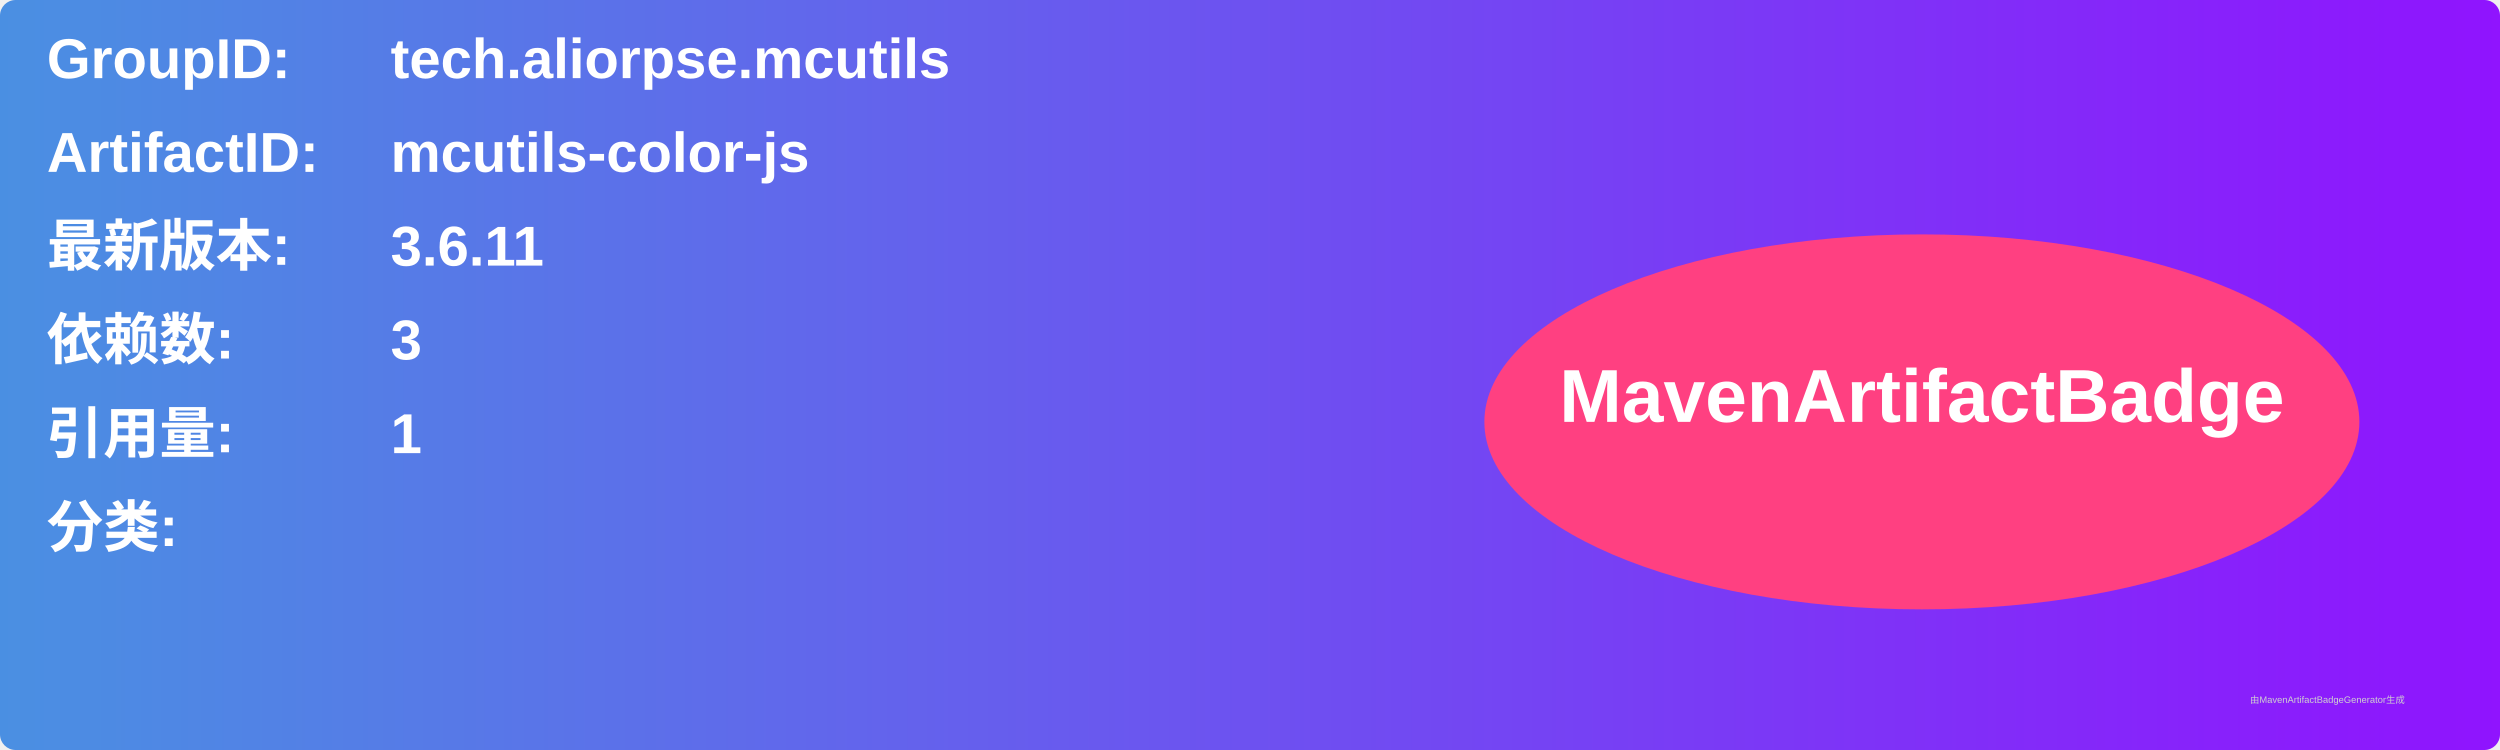
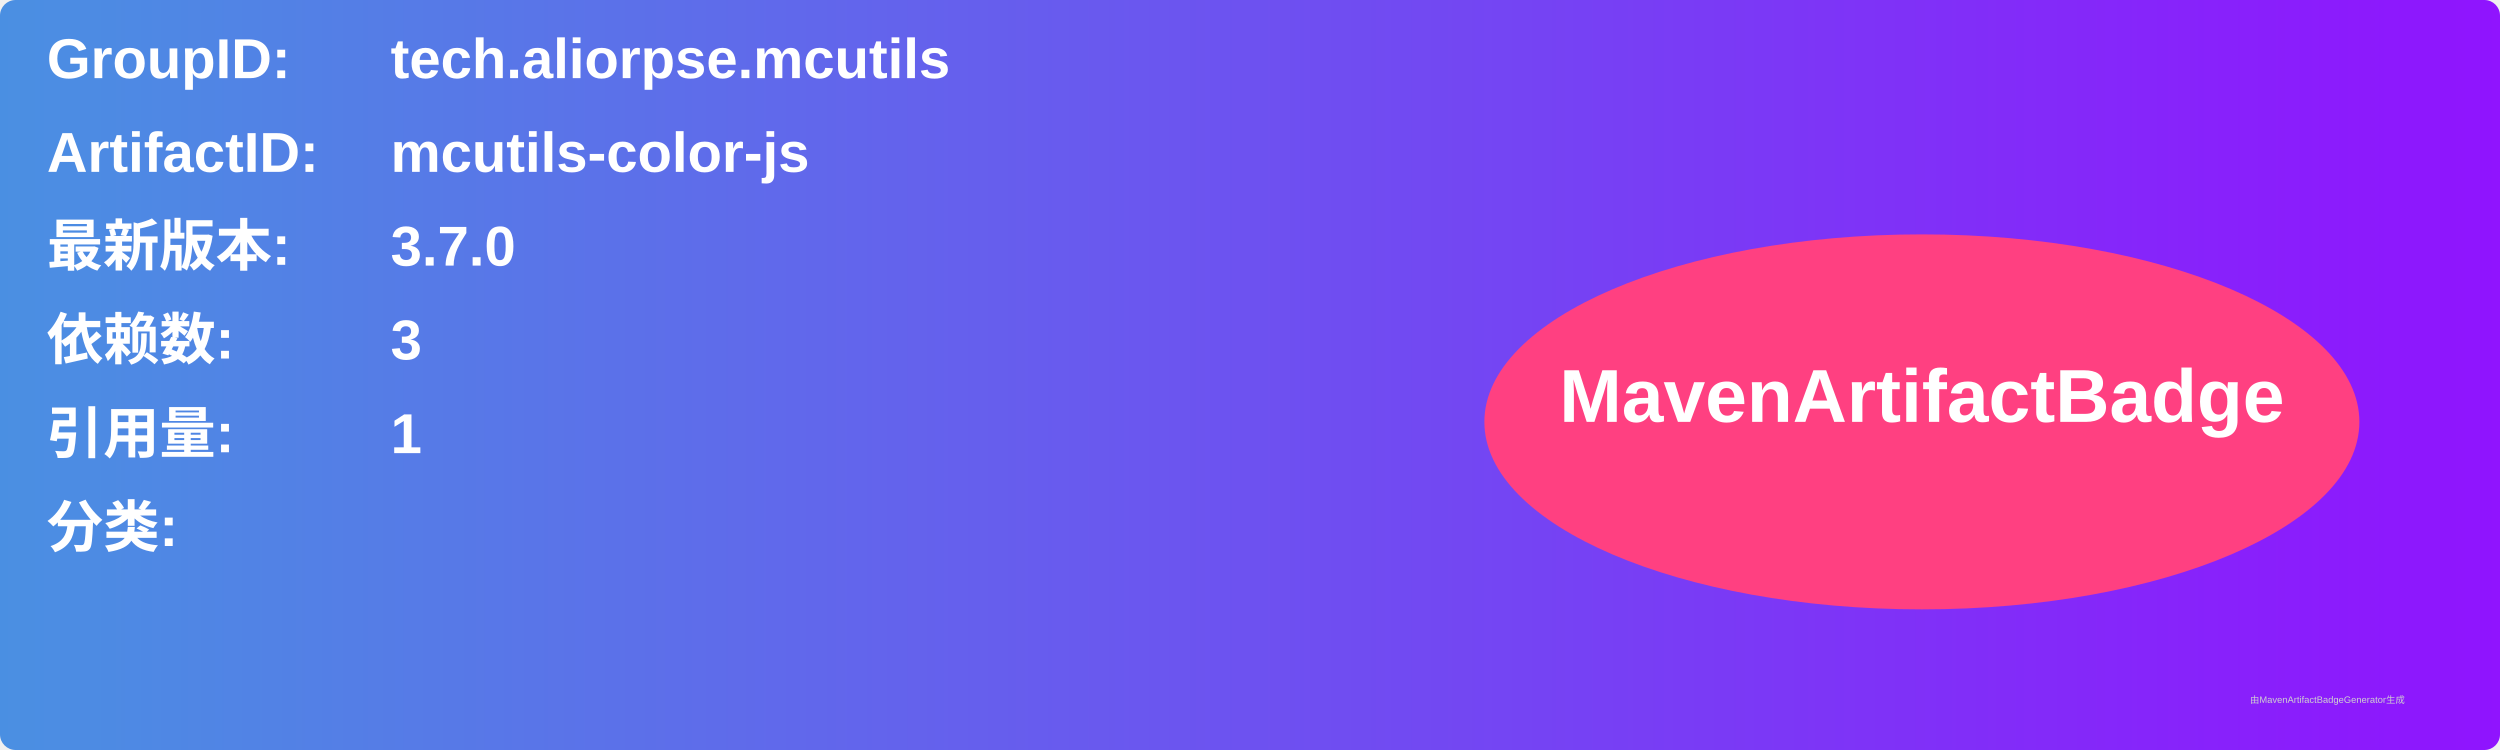
<svg xmlns="http://www.w3.org/2000/svg" width="800" height="240" viewBox="0 0 800 240">
  <linearGradient id="grad" x1="0%" y1="0%" x2="100%" y2="0%">
    <stop offset="0%" stop-color="#4a90e2" />
    <stop offset="100%" stop-color="#9013fe" />
  </linearGradient>
  <rect width="100%" height="100%" rx="5" ry="5" fill="url(#grad)" />
  <g transform="translate(15, 15)">
    <text x="0" y="10" font-family="Arial" font-size="18" fill="white" font-weight="bold" width="260">GroupID:</text>
    <text x="110" y="10" font-family="Arial" font-size="18" fill="white" font-weight="bold" width="460">tech.aliorpse.mcutils</text>
    <text x="0" y="40" font-family="Arial" font-size="18" fill="white" font-weight="bold" width="260">ArtifactID:</text>
    <text x="110" y="40" font-family="Arial" font-size="18" fill="white" font-weight="bold" width="460">mcutils-color-js</text>
    <text x="0" y="70" font-family="Arial" font-size="18" fill="white" font-weight="bold">最新版本:</text>
    <text x="110" y="70" font-family="Arial" font-size="18" fill="white" font-weight="bold">
-       <tspan font-weight="bold">3.6.11</tspan>
+       <tspan font-weight="bold">3.7.0</tspan>
    </text>
    <text x="0" y="100" font-family="Arial" font-size="18" fill="white" font-weight="bold">依赖数: </text>
    <text x="110" y="100" font-family="Arial" font-size="18" fill="white">
      <tspan font-weight="bold">3</tspan>
    </text>
    <text x="0" y="130" font-family="Arial" font-size="18" fill="white" font-weight="bold">引用量: </text>
    <text x="110" y="130" font-family="Arial" font-size="18" fill="white">
      <tspan font-weight="bold">1</tspan>
    </text>
    <text x="0" y="160" font-family="Arial" font-size="18" fill="white" font-weight="bold">分类:</text>
    <text x="10" y="190" font-family="Arial" font-size="10" fill="white">
      <tspan font-weight="bold" />
    </text>
    <ellipse cx="600" cy="120" rx="140" ry="60" fill="#ff4081" />
    <text x="600" y="120" text-anchor="middle" font-family="Arial" font-size="24" fill="white" font-weight="bold">MavenArtifactBadge</text>
  </g>
  <text x="720" y="225" font-family="Arial" font-size="3" fill="#d0d0d0">由MavenArtifactBadgeGenerator生成</text>
</svg>
